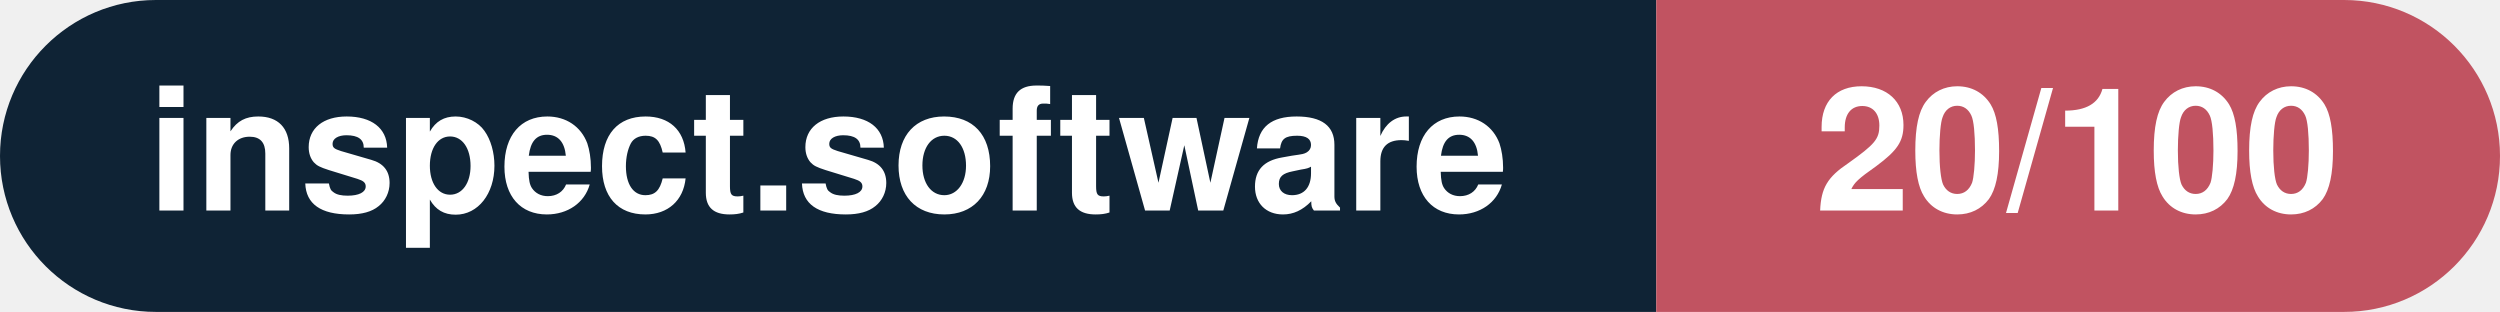
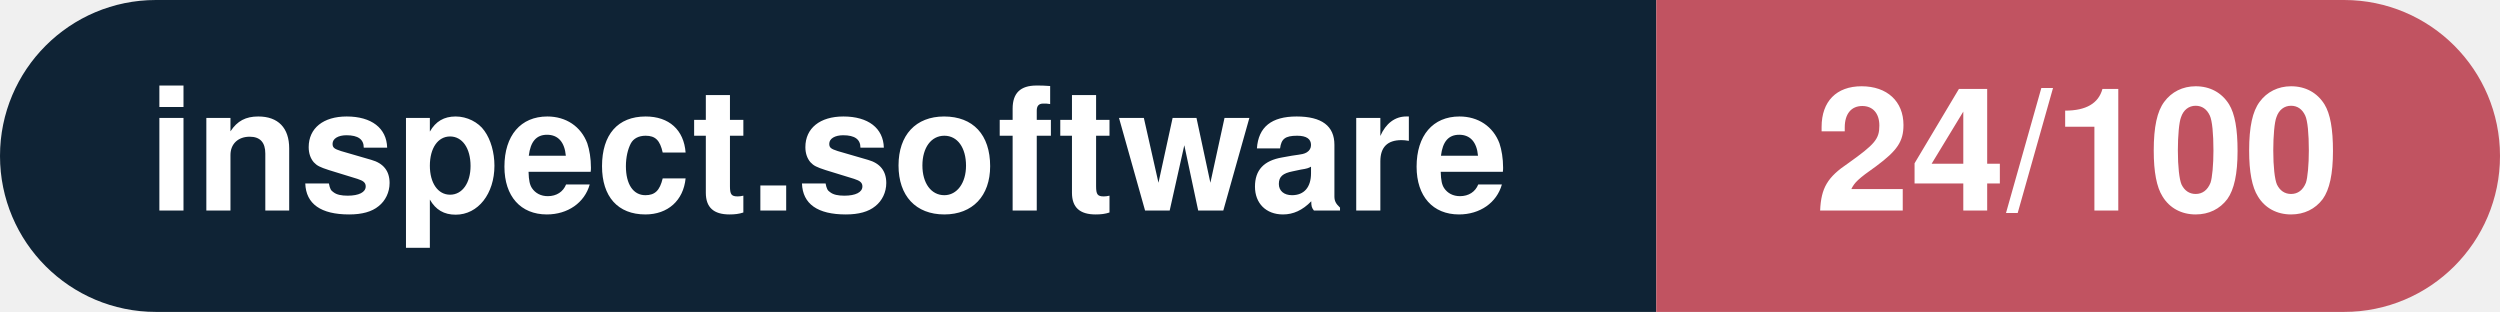
- <svg xmlns="http://www.w3.org/2000/svg" width="160.3" height="20" viewBox="0 0 160.3 20" role="img" aria-label="inspect.software: 20/100">
+ <svg xmlns="http://www.w3.org/2000/svg" width="160.3" height="20" viewBox="0 0 160.3 20" role="img" aria-label="inspect.software: 24/100">
  <clipPath id="rnd">
    <rect width="160.3" height="20" rx="10.0" fill="#fff" />
  </clipPath>
  <g clip-path="url(#rnd)">
    <rect width="106.2" height="20" fill="#0f2335" />
    <rect x="106.2" width="54.1" height="20" fill="#c15361" />
  </g>
  <g fill="#fff" text-anchor="middle" font-family="Helvetica Neue,Helvetica,Arial,sans-serif" font-size="11">
    <text x="53.1" y="13.5" font-weight="600">inspect.software</text>
-     <text x="133.2" y="13.5" font-weight="700">20/100</text>
+     <text x="133.2" y="13.5" font-weight="700">24/100</text>
  </g>
</svg>
